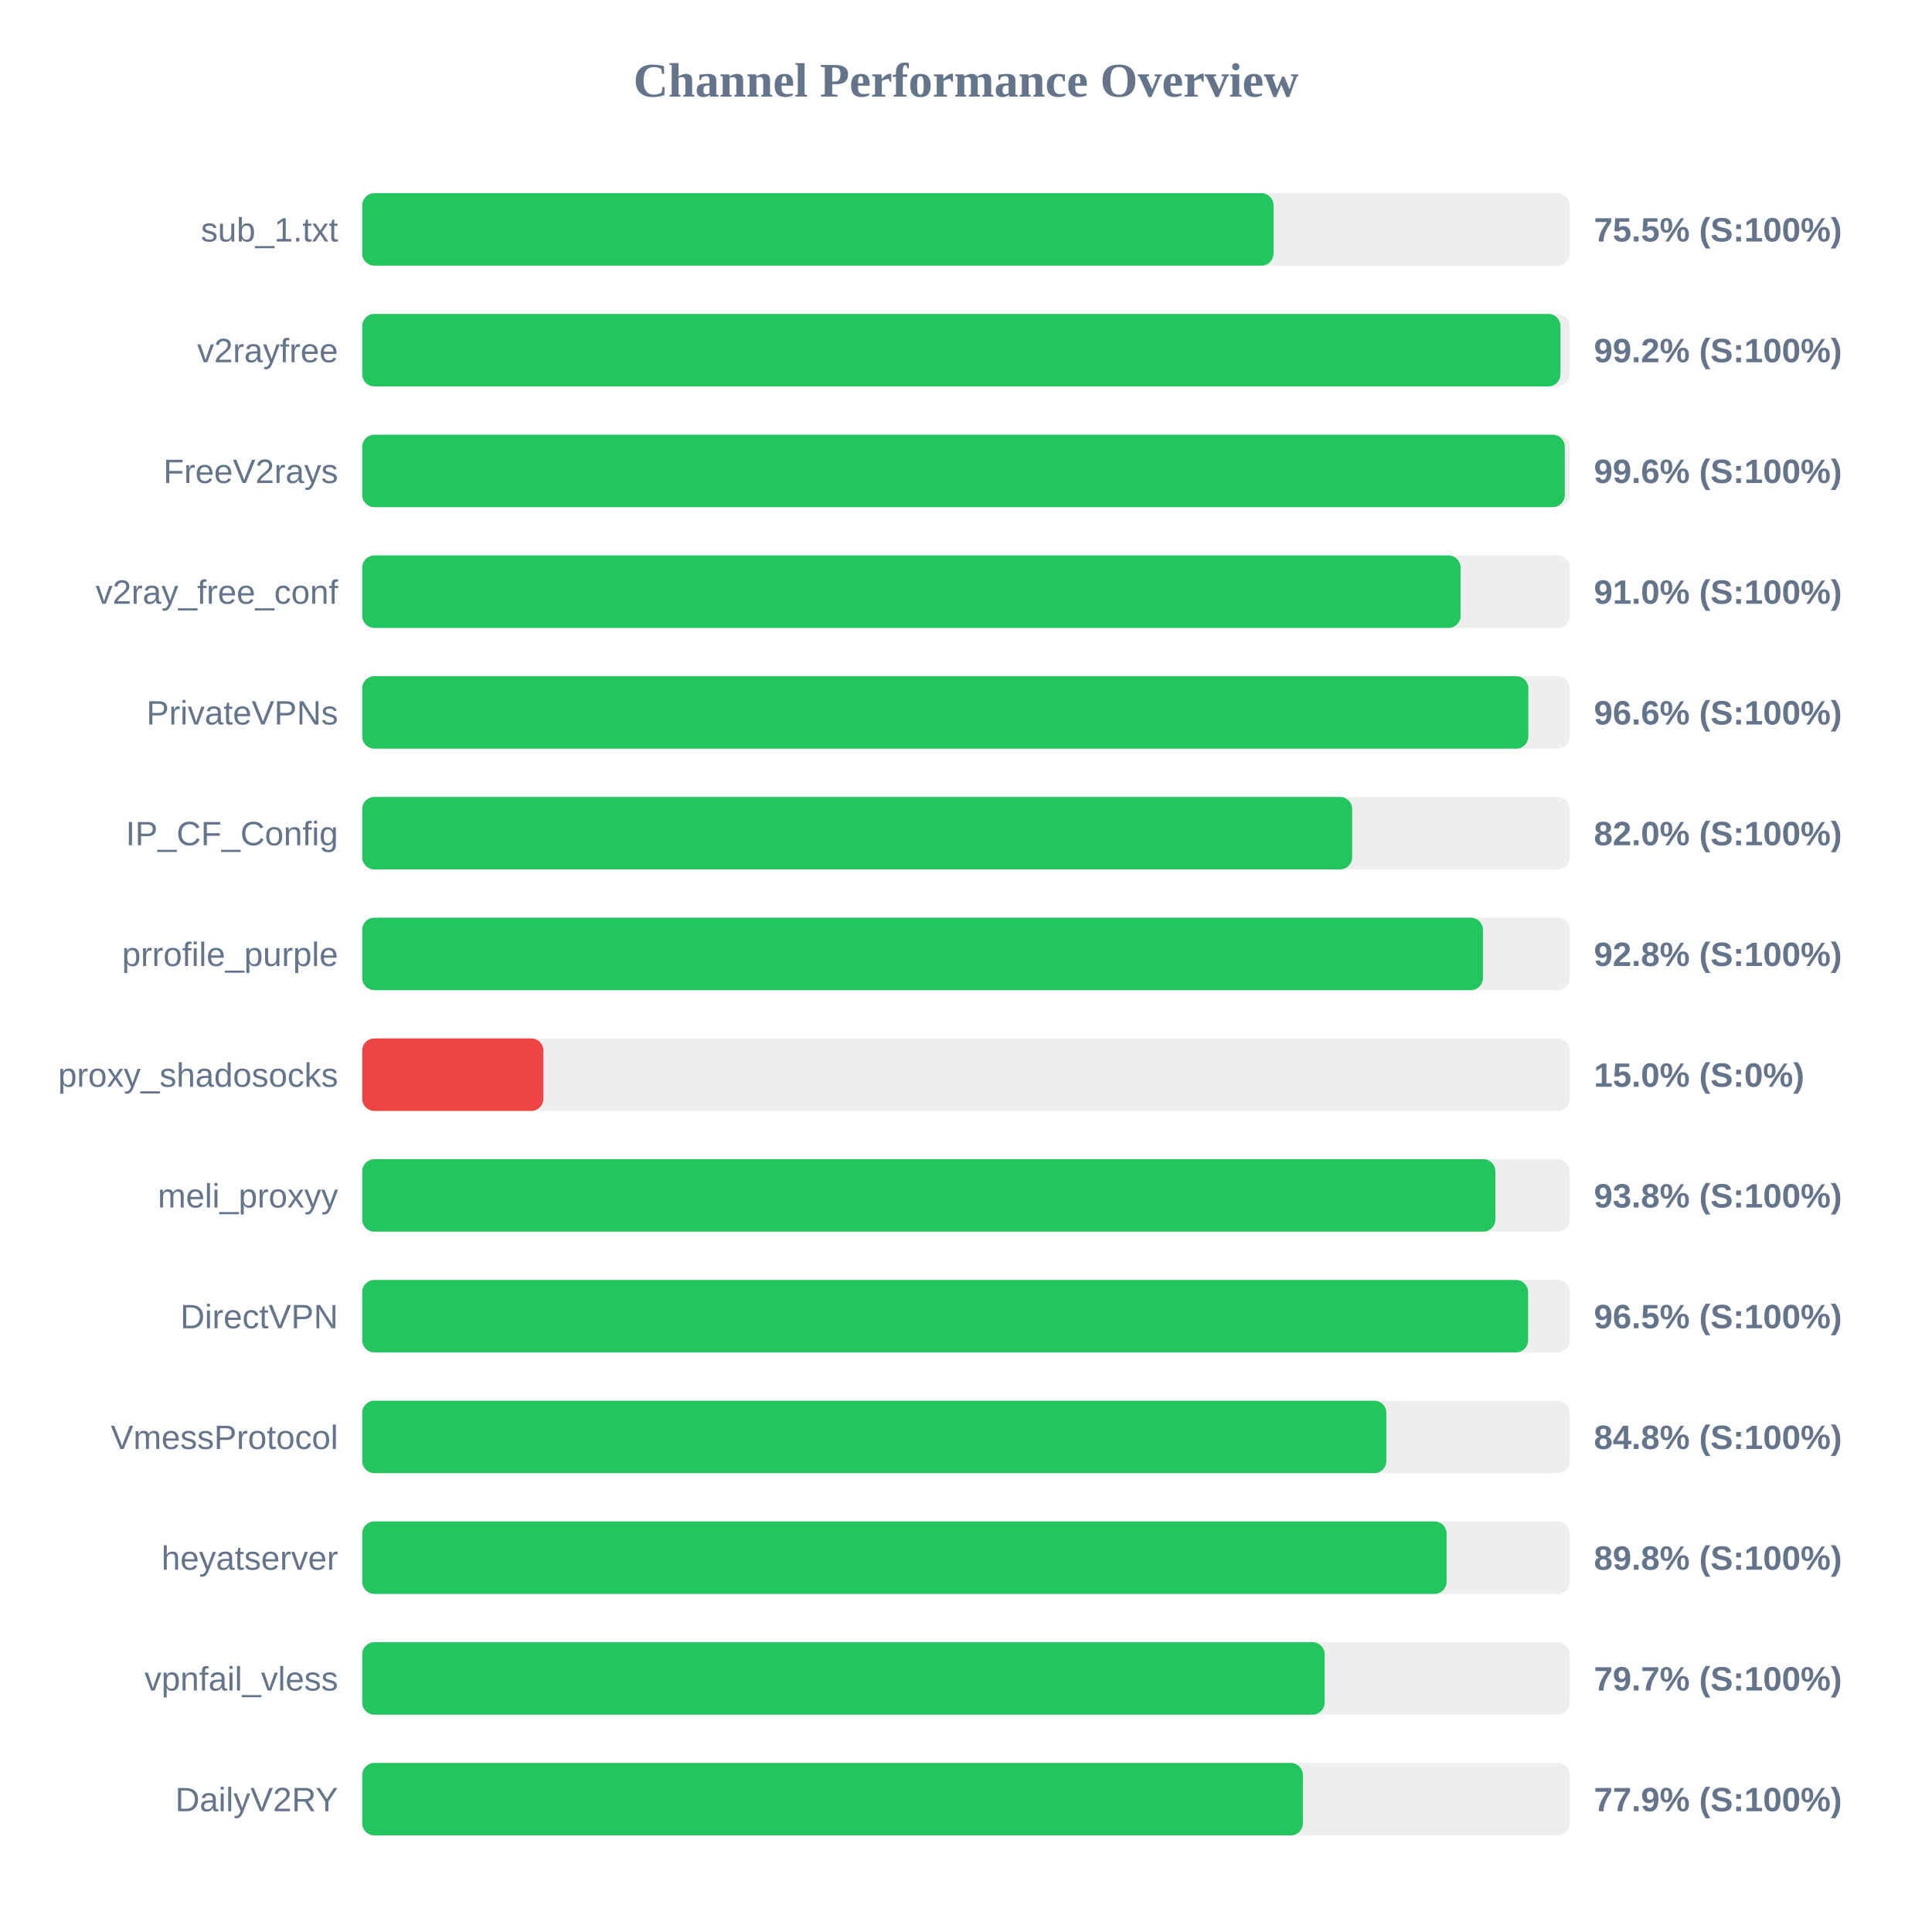
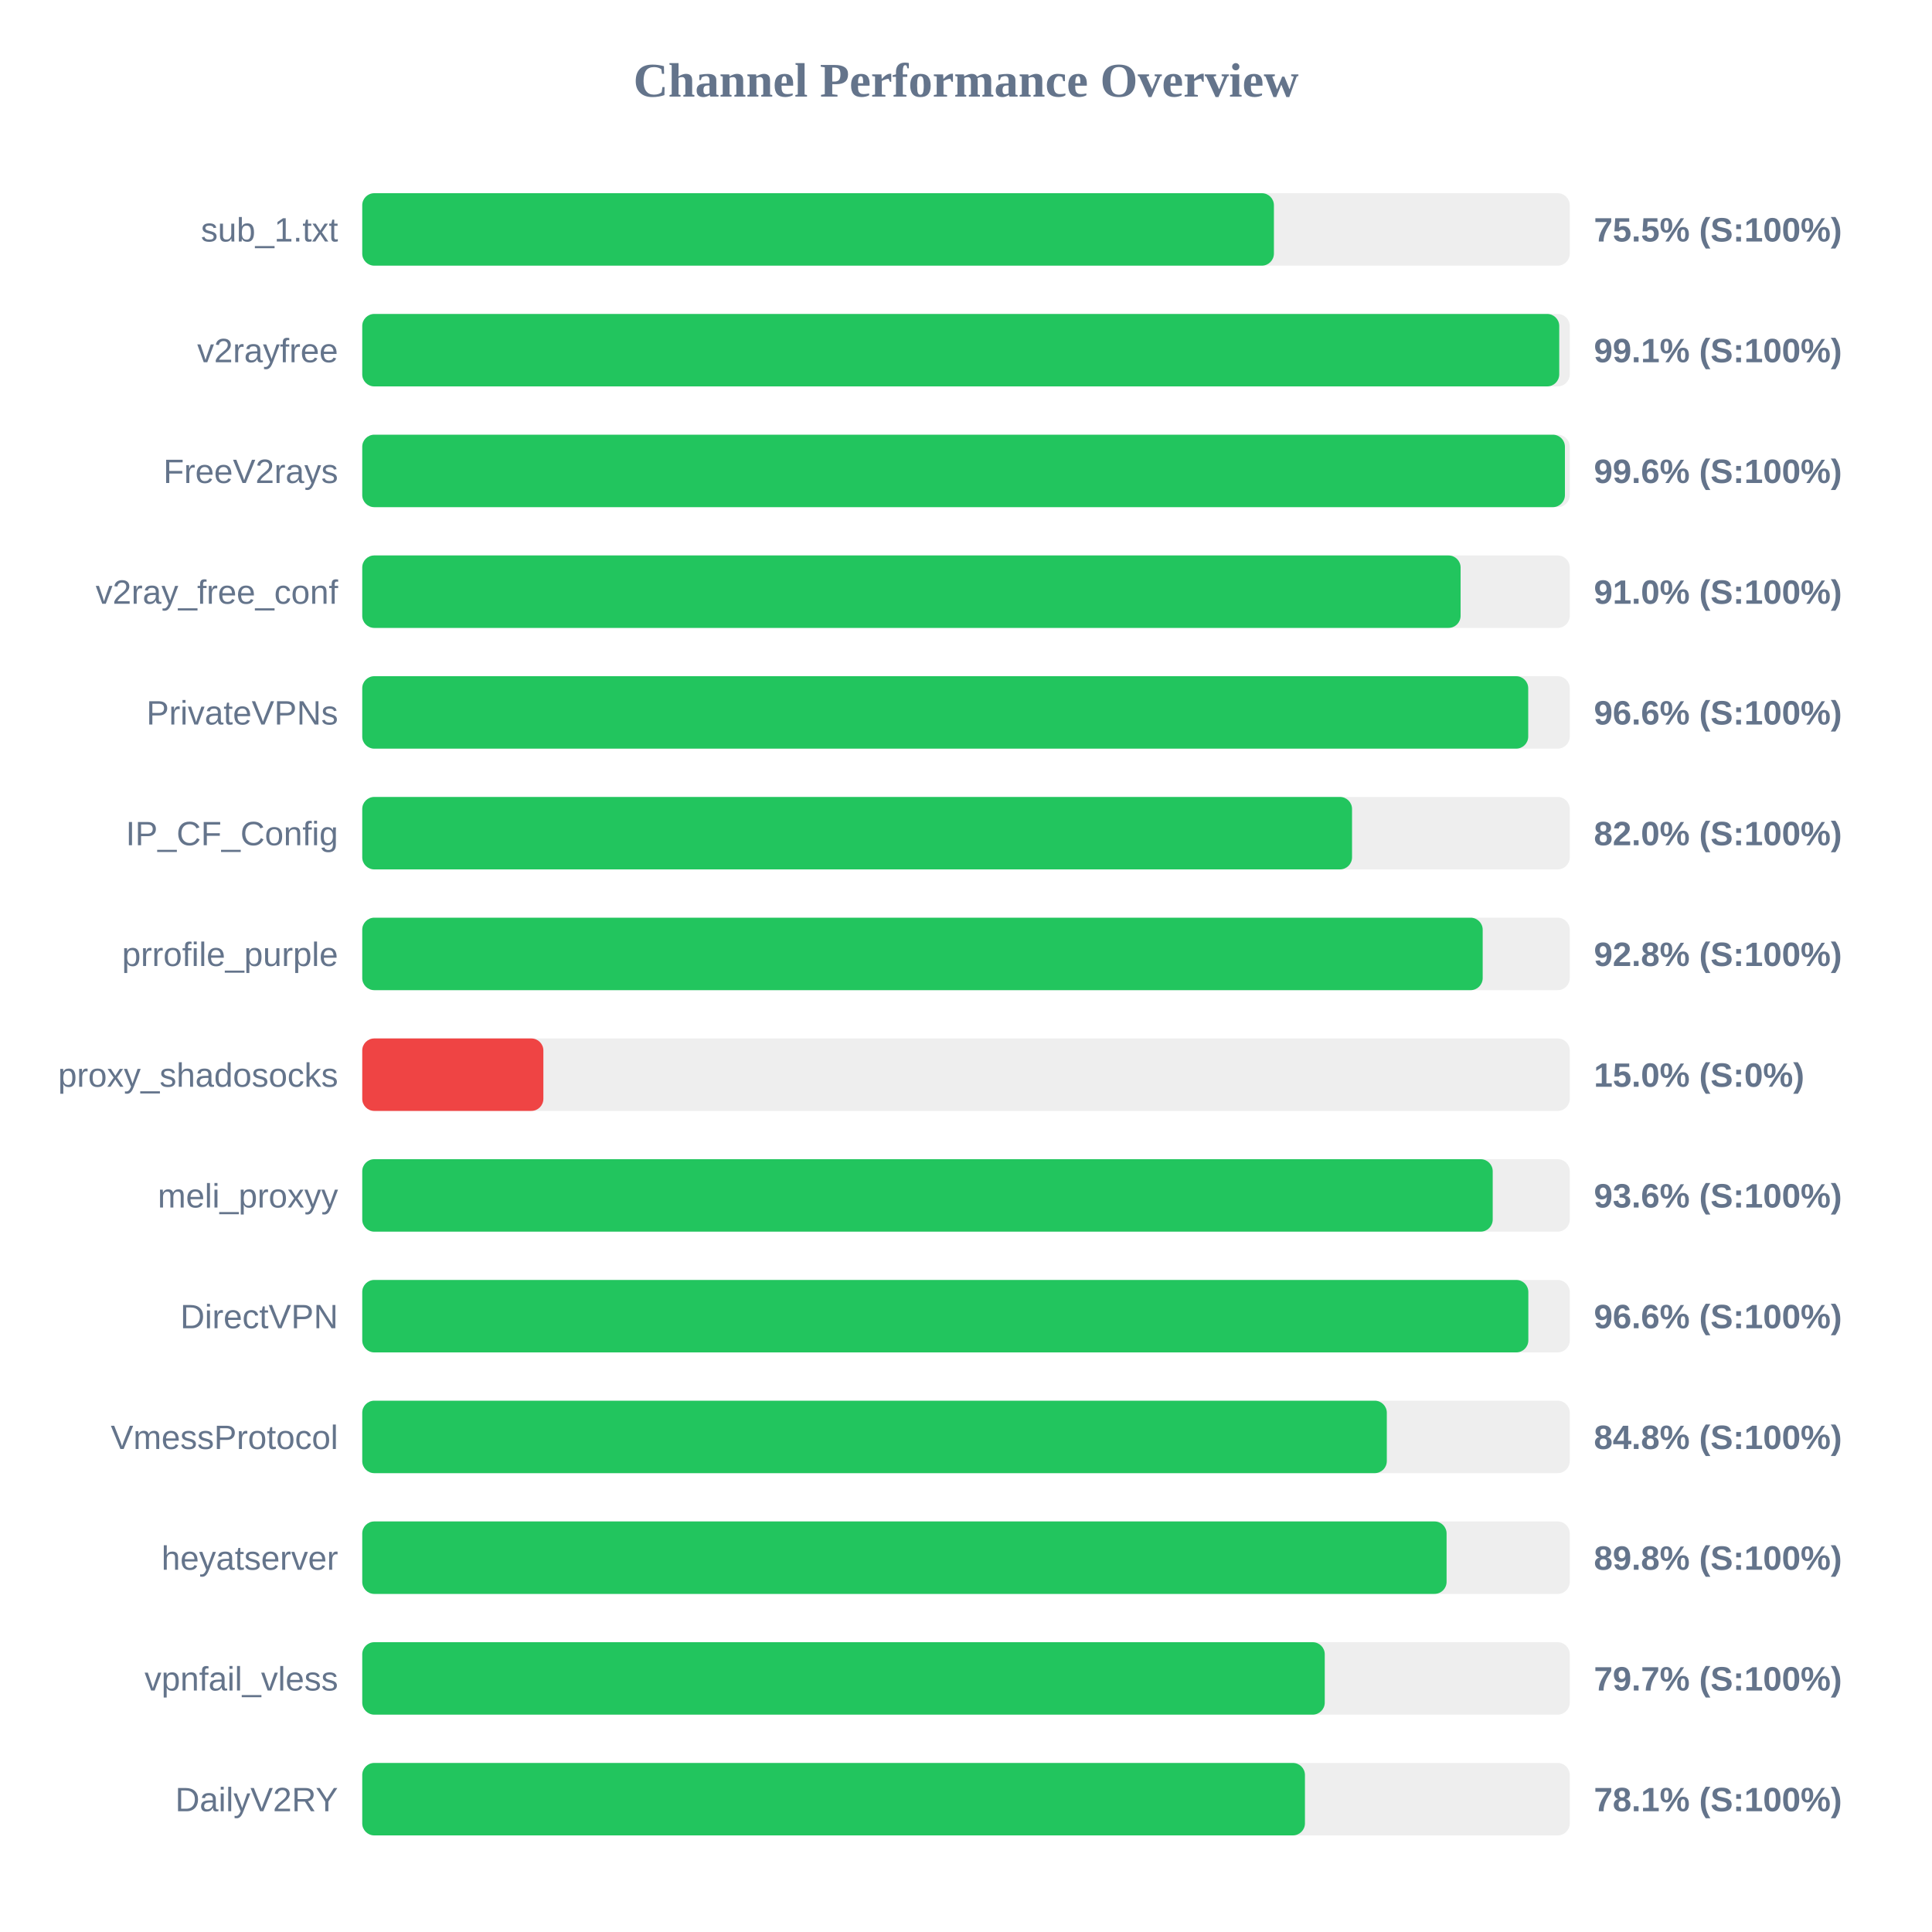
<svg xmlns="http://www.w3.org/2000/svg" width="800" height="800" version="1.1">
  <style>
        .row { font: 14px Arial; fill: #64748b; }
        .score { font: bold 14px Arial; fill: #64748b; }
    </style>
  <text x="400" y="40" text-anchor="middle" font-size="20px" font-weight="bold" fill="#64748b">Channel Performance Overview</text>
  <rect x="150" y="80" width="500" height="30" fill="#eee" rx="5" />
-   <rect x="150" y="80" width="377.35" height="30" fill="#22c55e" rx="5" />
+   <rect x="150" y="80" width="377.5" height="30" fill="#22c55e" rx="5" />
  <text x="140" y="100" text-anchor="end" class="row">sub_1.txt</text>
  <text x="660" y="100" text-anchor="start" class="score">75.5% (S:100%)</text>
  <rect x="150" y="130" width="500" height="30" fill="#eee" rx="5" />
-   <rect x="150" y="130" width="496.15" height="30" fill="#22c55e" rx="5" />
+   <rect x="150" y="130" width="495.65" height="30" fill="#22c55e" rx="5" />
  <text x="140" y="150" text-anchor="end" class="row">v2rayfree</text>
-   <text x="660" y="150" text-anchor="start" class="score">99.2% (S:100%)</text>
+   <text x="660" y="150" text-anchor="start" class="score">99.1% (S:100%)</text>
  <rect x="150" y="180" width="500" height="30" fill="#eee" rx="5" />
-   <rect x="150" y="180" width="497.95" height="30" fill="#22c55e" rx="5" />
+   <rect x="150" y="180" width="498.0" height="30" fill="#22c55e" rx="5" />
  <text x="140" y="200" text-anchor="end" class="row">FreeV2rays</text>
  <text x="660" y="200" text-anchor="start" class="score">99.6% (S:100%)</text>
  <rect x="150" y="230" width="500" height="30" fill="#eee" rx="5" />
  <rect x="150" y="230" width="454.8" height="30" fill="#22c55e" rx="5" />
  <text x="140" y="250" text-anchor="end" class="row">v2ray_free_conf</text>
  <text x="660" y="250" text-anchor="start" class="score">91.0% (S:100%)</text>
  <rect x="150" y="280" width="500" height="30" fill="#eee" rx="5" />
-   <rect x="150" y="280" width="482.85" height="30" fill="#22c55e" rx="5" />
+   <rect x="150" y="280" width="482.8" height="30" fill="#22c55e" rx="5" />
  <text x="140" y="300" text-anchor="end" class="row">PrivateVPNs</text>
  <text x="660" y="300" text-anchor="start" class="score">96.6% (S:100%)</text>
  <rect x="150" y="330" width="500" height="30" fill="#eee" rx="5" />
-   <rect x="150" y="330" width="409.9" height="30" fill="#22c55e" rx="5" />
+   <rect x="150" y="330" width="409.85" height="30" fill="#22c55e" rx="5" />
  <text x="140" y="350" text-anchor="end" class="row">IP_CF_Config</text>
  <text x="660" y="350" text-anchor="start" class="score">82.0% (S:100%)</text>
  <rect x="150" y="380" width="500" height="30" fill="#eee" rx="5" />
-   <rect x="150" y="380" width="464.05" height="30" fill="#22c55e" rx="5" />
+   <rect x="150" y="380" width="463.95" height="30" fill="#22c55e" rx="5" />
  <text x="140" y="400" text-anchor="end" class="row">prrofile_purple</text>
  <text x="660" y="400" text-anchor="start" class="score">92.8% (S:100%)</text>
  <rect x="150" y="430" width="500" height="30" fill="#eee" rx="5" />
  <rect x="150" y="430" width="75.0" height="30" fill="#ef4444" rx="5" />
  <text x="140" y="450" text-anchor="end" class="row">proxy_shadosocks</text>
  <text x="660" y="450" text-anchor="start" class="score">15.0% (S:0%)</text>
  <rect x="150" y="480" width="500" height="30" fill="#eee" rx="5" />
-   <rect x="150" y="480" width="469.2" height="30" fill="#22c55e" rx="5" />
+   <rect x="150" y="480" width="468.1" height="30" fill="#22c55e" rx="5" />
  <text x="140" y="500" text-anchor="end" class="row">meli_proxyy</text>
-   <text x="660" y="500" text-anchor="start" class="score">93.8% (S:100%)</text>
+   <text x="660" y="500" text-anchor="start" class="score">93.6% (S:100%)</text>
  <rect x="150" y="530" width="500" height="30" fill="#eee" rx="5" />
-   <rect x="150" y="530" width="482.75" height="30" fill="#22c55e" rx="5" />
+   <rect x="150" y="530" width="482.85" height="30" fill="#22c55e" rx="5" />
  <text x="140" y="550" text-anchor="end" class="row">DirectVPN</text>
-   <text x="660" y="550" text-anchor="start" class="score">96.5% (S:100%)</text>
+   <text x="660" y="550" text-anchor="start" class="score">96.6% (S:100%)</text>
  <rect x="150" y="580" width="500" height="30" fill="#eee" rx="5" />
-   <rect x="150" y="580" width="424.05" height="30" fill="#22c55e" rx="5" />
+   <rect x="150" y="580" width="424.25" height="30" fill="#22c55e" rx="5" />
  <text x="140" y="600" text-anchor="end" class="row">VmessProtocol</text>
  <text x="660" y="600" text-anchor="start" class="score">84.8% (S:100%)</text>
  <rect x="150" y="630" width="500" height="30" fill="#eee" rx="5" />
  <rect x="150" y="630" width="449.0" height="30" fill="#22c55e" rx="5" />
  <text x="140" y="650" text-anchor="end" class="row">heyatserver</text>
  <text x="660" y="650" text-anchor="start" class="score">89.8% (S:100%)</text>
  <rect x="150" y="680" width="500" height="30" fill="#eee" rx="5" />
-   <rect x="150" y="680" width="398.5" height="30" fill="#22c55e" rx="5" />
+   <rect x="150" y="680" width="398.55" height="30" fill="#22c55e" rx="5" />
  <text x="140" y="700" text-anchor="end" class="row">vpnfail_vless</text>
  <text x="660" y="700" text-anchor="start" class="score">79.7% (S:100%)</text>
  <rect x="150" y="730" width="500" height="30" fill="#eee" rx="5" />
-   <rect x="150" y="730" width="389.5" height="30" fill="#22c55e" rx="5" />
+   <rect x="150" y="730" width="390.35" height="30" fill="#22c55e" rx="5" />
  <text x="140" y="750" text-anchor="end" class="row">DailyV2RY</text>
-   <text x="660" y="750" text-anchor="start" class="score">77.9% (S:100%)</text>
+   <text x="660" y="750" text-anchor="start" class="score">78.1% (S:100%)</text>
</svg>
